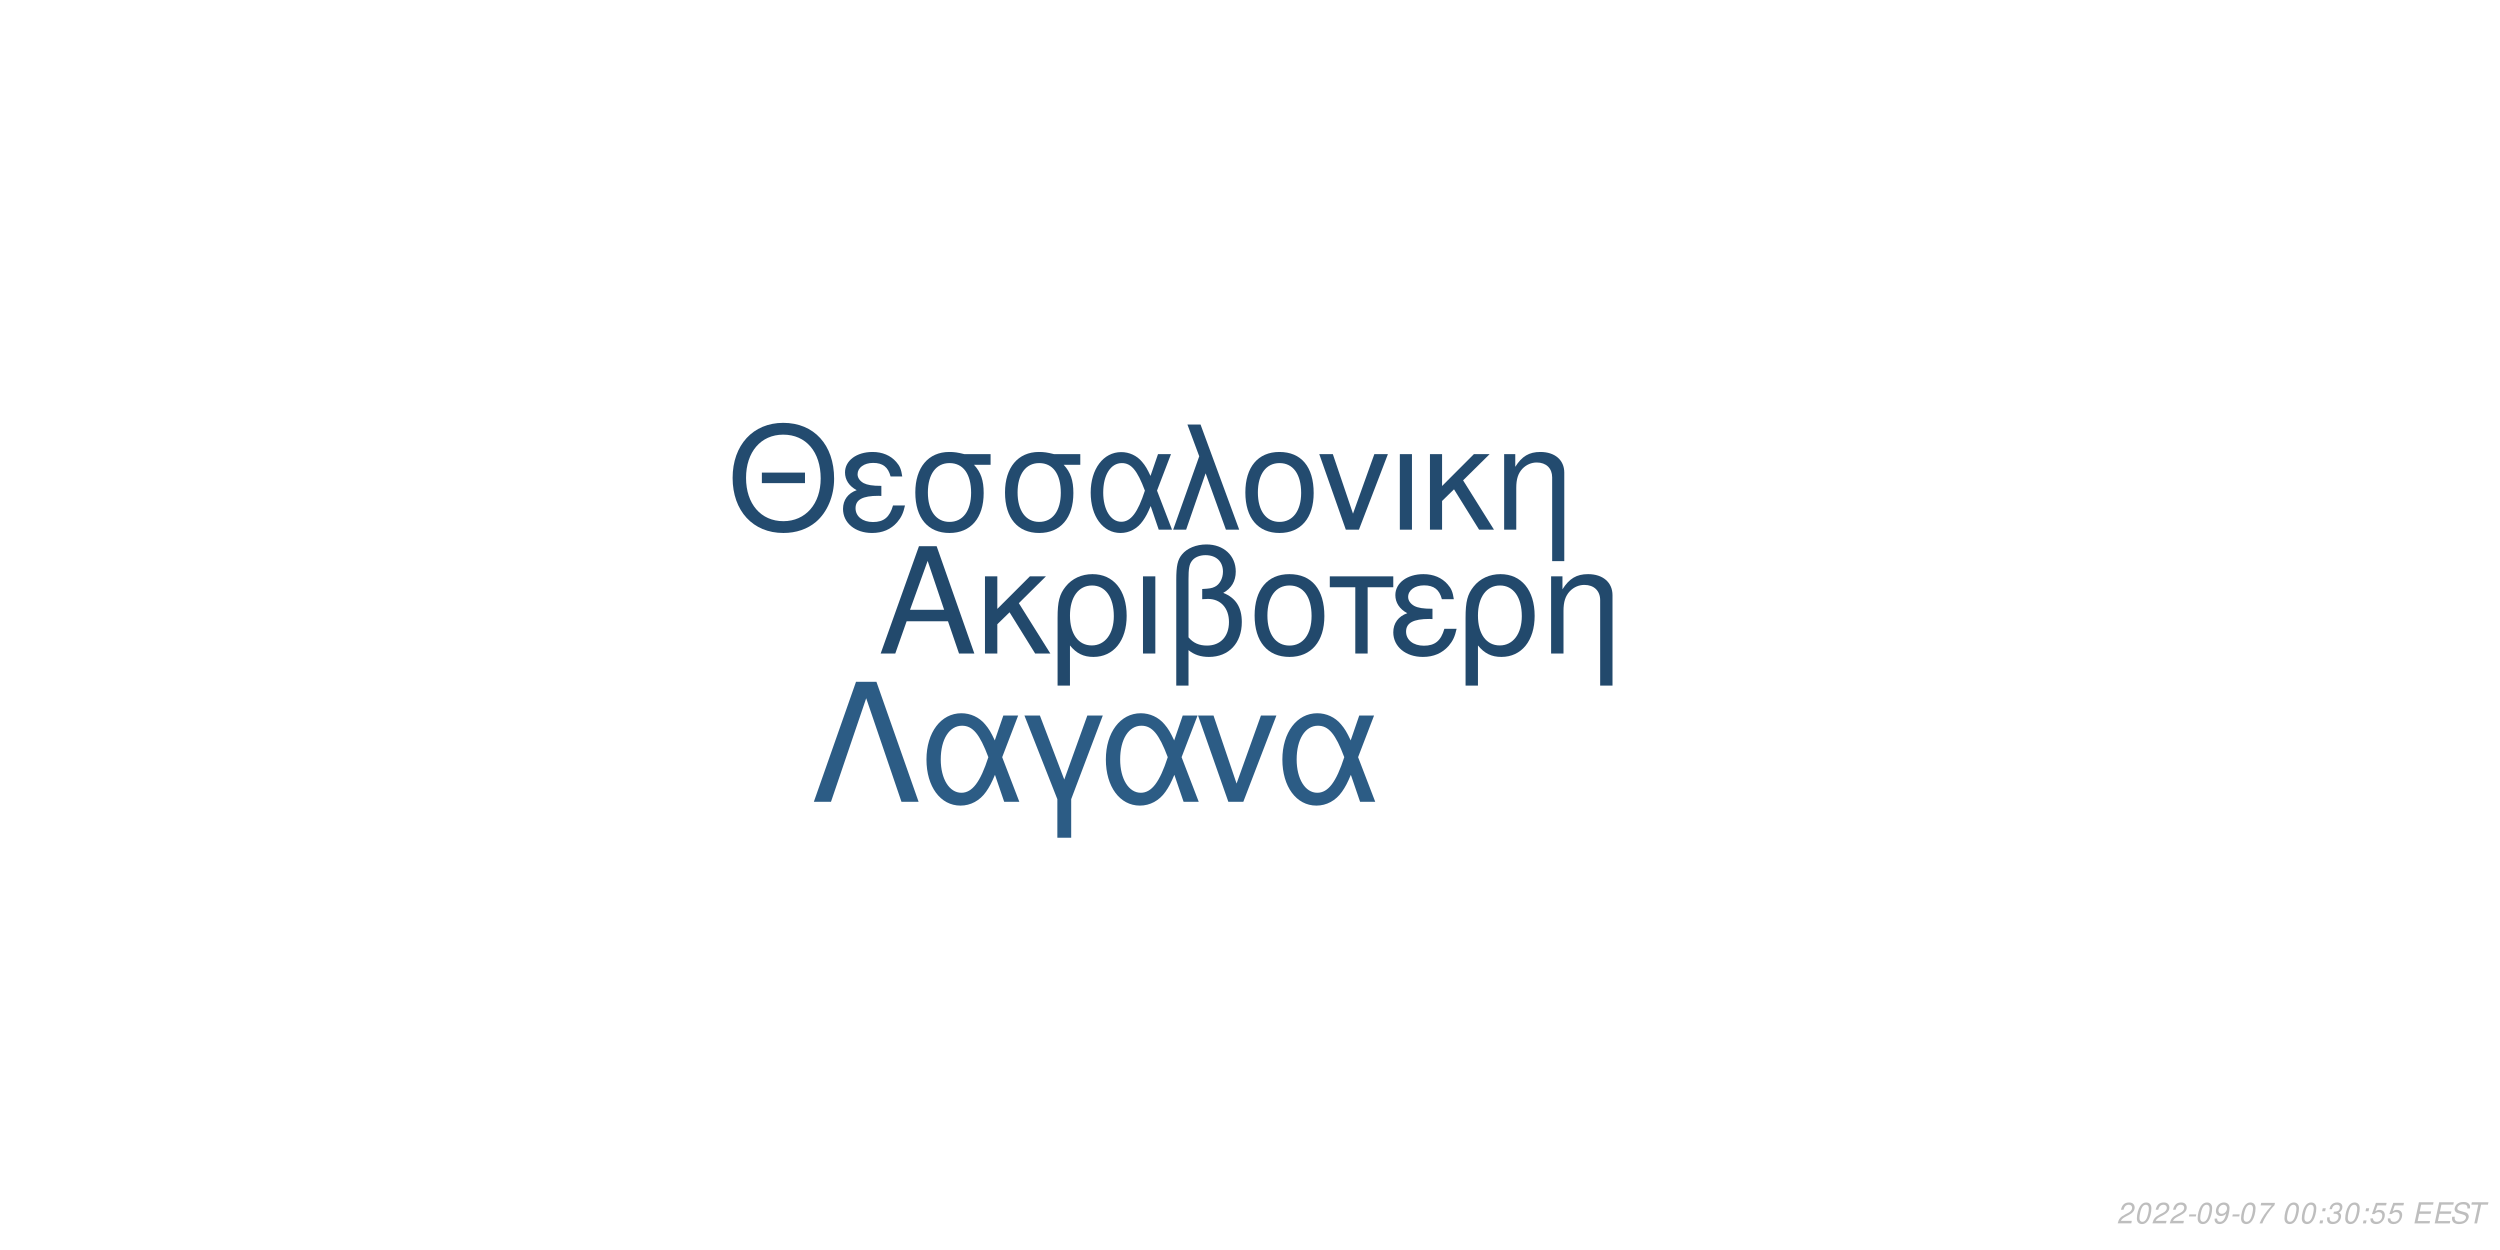
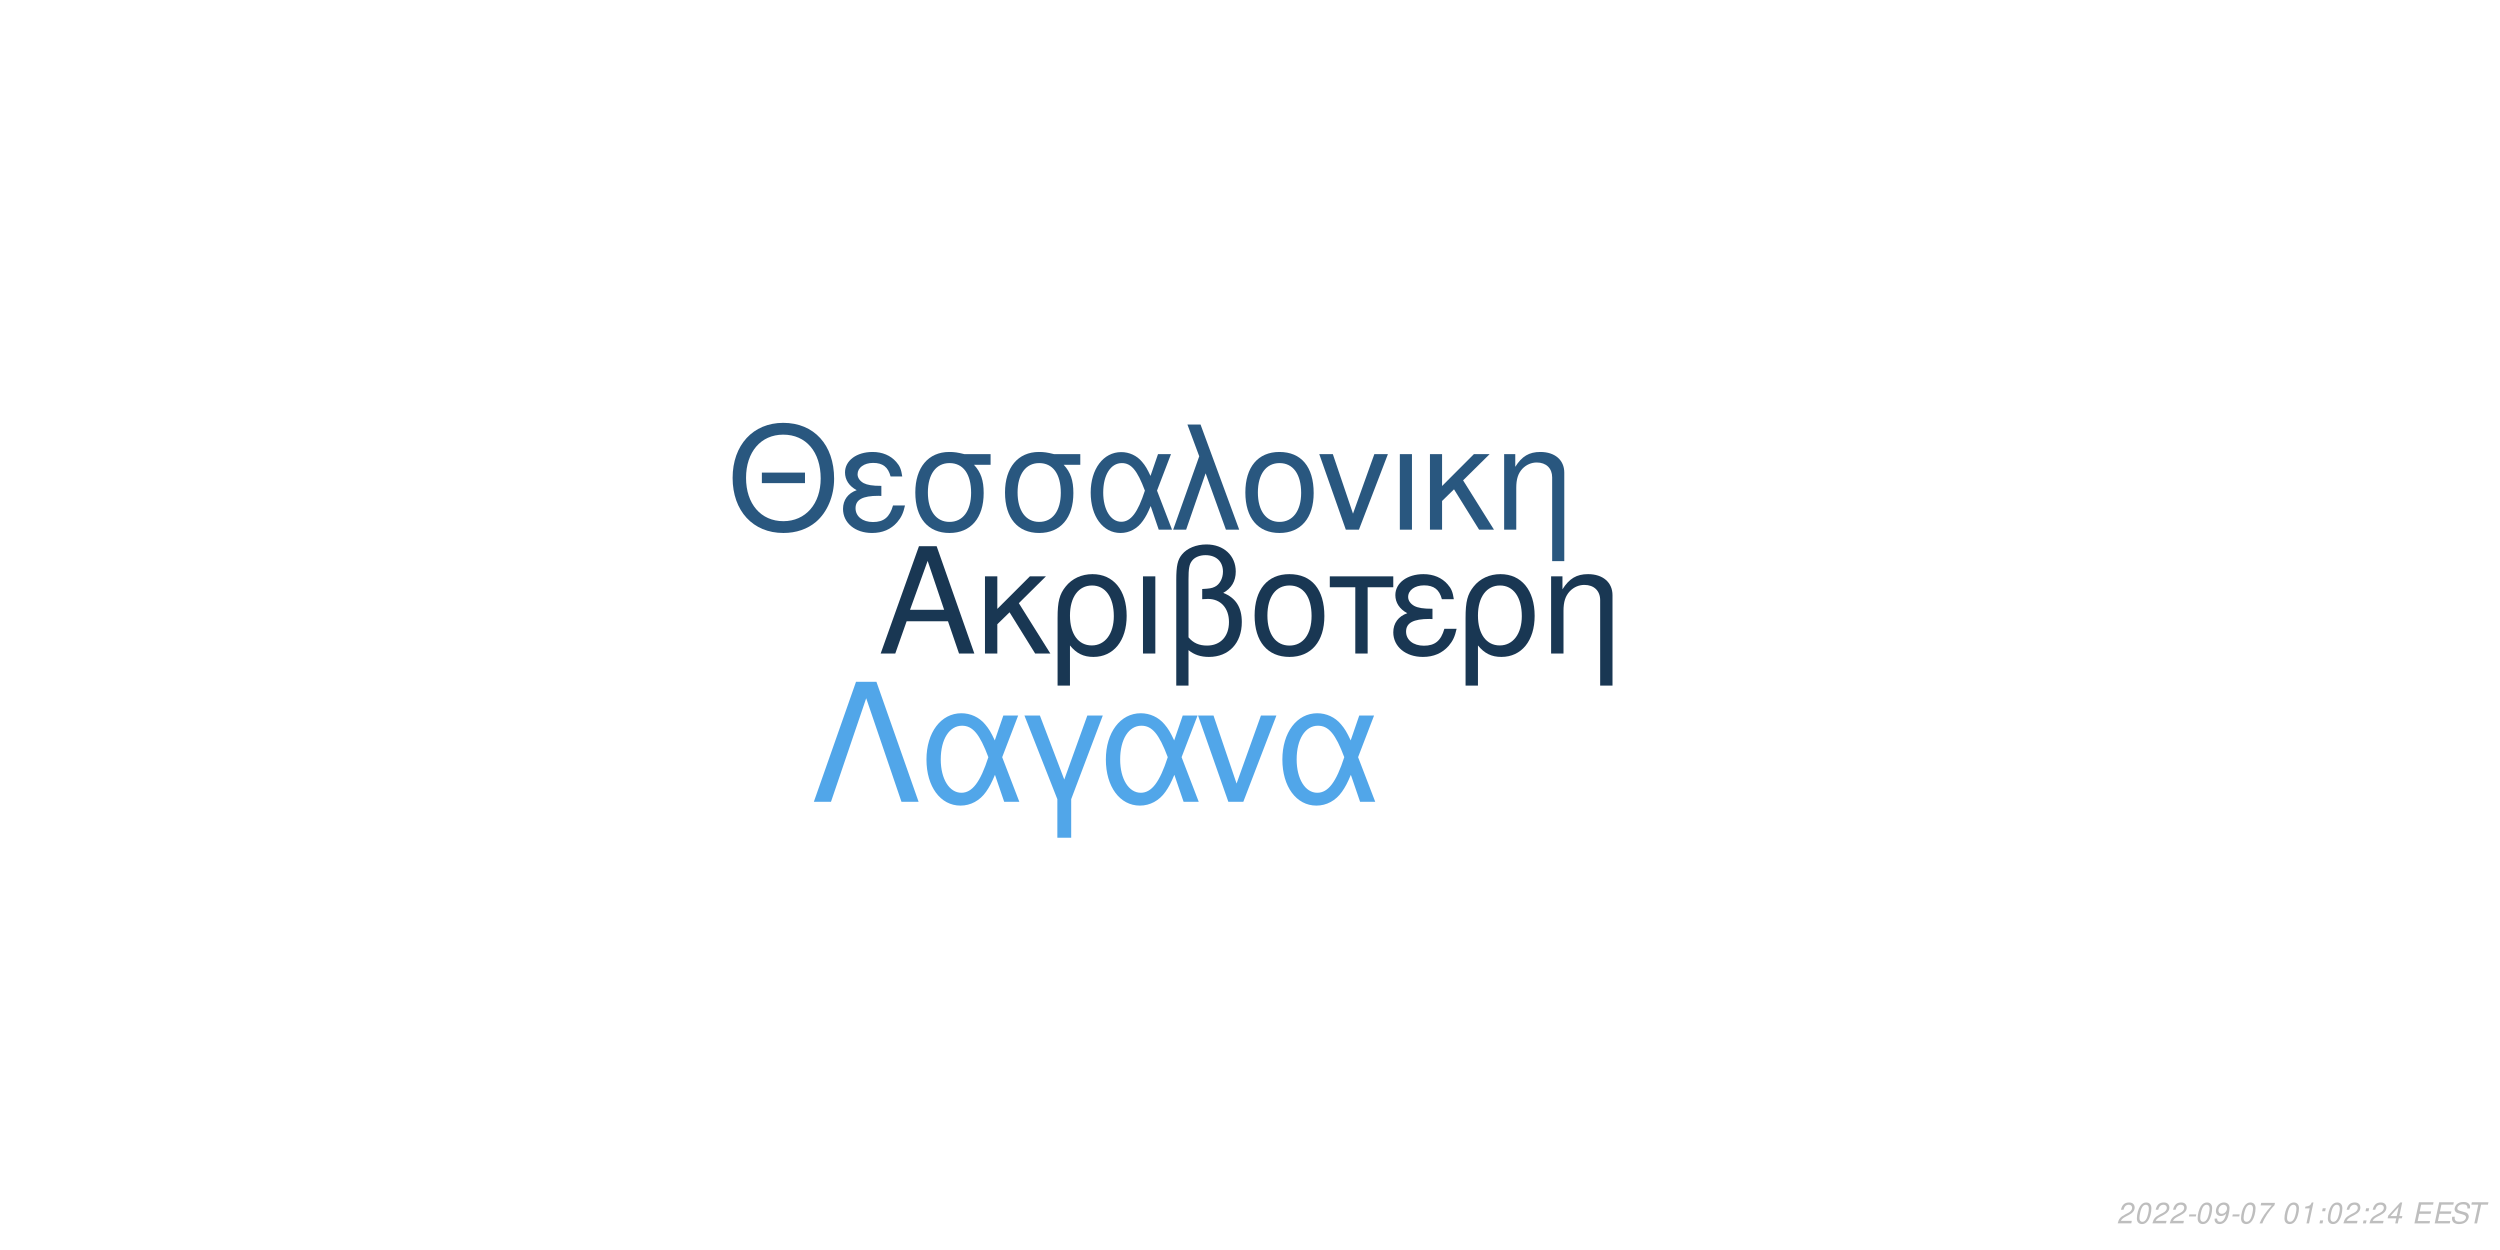
<svg xmlns="http://www.w3.org/2000/svg" xmlns:xlink="http://www.w3.org/1999/xlink" width="864pt" height="432pt" viewBox="0 0 864 432" version="1.1">
  <defs>
    <g>
      <symbol overflow="visible" id="glyph0-0">
        <path style="stroke:none;" d="" />
      </symbol>
      <symbol overflow="visible" id="glyph0-1">
        <path style="stroke:none;" d="M 24.125 -11.141 L 27.938 0 L 33.234 0 L 20.203 -37.094 L 14.094 -37.094 L 0.859 0 L 5.906 0 L 9.828 -11.141 Z M 22.797 -15.109 L 11 -15.109 L 17.094 -32.016 Z M 22.797 -15.109 " />
      </symbol>
      <symbol overflow="visible" id="glyph0-2">
        <path style="stroke:none;" d="M 7.172 -15.422 L 7.172 -26.672 L 2.906 -26.672 L 2.906 0 L 7.172 0 L 7.172 -10.125 L 11.406 -14.25 L 20.25 0 L 25.5 0 L 14.609 -17.406 L 23.969 -26.672 L 18.422 -26.672 Z M 7.172 -15.422 " />
      </symbol>
      <symbol overflow="visible" id="glyph0-3">
        <path style="stroke:none;" d="M 3 11.094 L 7.281 11.094 L 7.281 -2.797 C 9.516 -0.047 11.953 1.172 15.375 1.172 C 22.344 1.172 26.875 -4.422 26.875 -13.031 C 26.875 -21.891 22.297 -27.438 15.062 -27.438 C 11.297 -27.438 7.984 -25.906 5.797 -23.156 C 3.672 -20.516 3 -17.969 3 -12.359 Z M 14.906 -23.516 C 19.547 -23.516 22.438 -19.438 22.438 -12.922 C 22.438 -6.812 19.391 -2.797 14.812 -2.797 C 10.172 -2.797 7.281 -6.766 7.281 -13.125 C 7.281 -19.484 10.234 -23.516 14.906 -23.516 Z M 14.906 -23.516 " />
      </symbol>
      <symbol overflow="visible" id="glyph0-4">
        <path style="stroke:none;" d="M 3.516 0 L 7.781 0 L 7.781 -26.672 L 3.516 -26.672 Z M 3.516 0 " />
      </symbol>
      <symbol overflow="visible" id="glyph0-5">
        <path style="stroke:none;" d="M 4.016 11.094 L 8.25 11.094 L 8.25 -1.172 C 10.172 0.406 12.422 1.172 15.312 1.172 C 22.188 1.172 26.672 -3.609 26.672 -10.891 C 26.672 -15.984 24.578 -19.234 20.25 -20.969 C 23.109 -22.547 24.578 -25.031 24.578 -28.344 C 24.578 -33.844 20.406 -37.703 14.453 -37.703 C 10.938 -37.703 7.734 -36.391 6 -34.25 C 4.484 -32.422 4.016 -30.328 4.016 -25.391 Z M 8.25 -25.656 C 8.25 -29.359 8.5 -30.844 9.469 -32.062 C 10.375 -33.281 12.156 -34 14.094 -34 C 17.812 -34 20.156 -31.812 20.156 -28.297 C 20.156 -25.953 18.984 -23.812 17.297 -23.047 C 16.281 -22.547 15.469 -22.438 12.984 -22.297 L 12.984 -18.781 C 13.734 -18.828 14.344 -18.875 14.969 -18.875 C 19.344 -18.875 22.234 -15.719 22.234 -10.891 C 22.234 -5.906 19.281 -2.75 14.656 -2.75 C 11.953 -2.75 9.922 -3.609 8.25 -5.594 Z M 8.25 -25.656 " />
      </symbol>
      <symbol overflow="visible" id="glyph0-6">
        <path style="stroke:none;" d="M 14.094 -27.438 C 6.562 -27.438 2.094 -22.094 2.094 -13.125 C 2.094 -4.125 6.562 1.172 14.141 1.172 C 21.672 1.172 26.203 -4.172 26.203 -12.922 C 26.203 -22.188 21.828 -27.438 14.094 -27.438 Z M 14.141 -23.516 C 18.938 -23.516 21.781 -19.594 21.781 -12.984 C 21.781 -6.672 18.828 -2.75 14.141 -2.75 C 9.422 -2.75 6.516 -6.672 6.516 -13.125 C 6.516 -19.594 9.422 -23.516 14.141 -23.516 Z M 14.141 -23.516 " />
      </symbol>
      <symbol overflow="visible" id="glyph0-7">
        <path style="stroke:none;" d="M 7.891 0 L 12.156 0 L 12.156 -22.906 L 21.016 -22.906 L 21.016 -26.672 L -0.922 -26.672 L -0.922 -22.906 L 7.891 -22.906 Z M 7.891 0 " />
      </symbol>
      <symbol overflow="visible" id="glyph0-8">
        <path style="stroke:none;" d="M 14.562 -15.469 C 11.344 -15.469 9.562 -15.781 8.297 -16.438 C 6.922 -17.203 6.156 -18.328 6.156 -19.547 C 6.156 -21.891 8.453 -23.562 11.656 -23.562 C 15.062 -23.562 16.953 -22.094 17.812 -18.781 L 21.938 -18.781 C 21.578 -21.266 21.062 -22.5 19.797 -23.922 C 17.812 -26.203 14.906 -27.438 11.453 -27.438 C 5.797 -27.438 1.734 -24.375 1.734 -20.203 C 1.734 -17.609 3.156 -15.375 5.859 -13.938 C 2.797 -12.875 1.016 -10.484 1.016 -7.328 C 1.016 -2.391 5.297 1.172 11.25 1.172 C 14.969 1.172 17.906 -0.109 20.156 -2.641 C 21.578 -4.328 22.297 -5.797 22.906 -8.547 L 18.672 -8.547 C 17.5 -4.422 15.422 -2.703 11.609 -2.703 C 7.938 -2.703 5.438 -4.688 5.438 -7.578 C 5.438 -10.578 7.938 -11.953 13.484 -11.953 C 13.641 -11.953 14.094 -11.953 14.562 -11.906 Z M 14.562 -15.469 " />
      </symbol>
      <symbol overflow="visible" id="glyph0-9">
        <path style="stroke:none;" d="M 3.562 -26.672 L 3.562 0 L 7.844 0 L 7.844 -14.703 C 7.844 -17.906 8.5 -19.891 10.031 -21.531 C 11.406 -22.953 13.188 -23.719 15.062 -23.719 C 18.375 -23.719 20.516 -21.672 20.516 -18.469 L 20.516 11.094 L 24.781 11.094 L 24.781 -20.156 C 24.781 -24.578 21.469 -27.438 16.328 -27.438 C 12.359 -27.438 9.828 -25.906 7.484 -22.188 L 7.484 -26.672 Z M 3.562 -26.672 " />
      </symbol>
      <symbol overflow="visible" id="glyph1-0">
        <path style="stroke:none;" d="" />
      </symbol>
      <symbol overflow="visible" id="glyph1-1">
        <path style="stroke:none;" d="M 26.859 -19.734 L 11.953 -19.734 L 11.953 -16.094 L 26.859 -16.094 Z M 19.328 -36.922 C 8.922 -36.922 1.844 -29.25 1.844 -17.891 C 1.844 -6.484 8.875 1.141 19.391 1.141 C 23.812 1.141 27.703 -0.203 30.641 -2.688 C 34.578 -6.031 36.922 -11.656 36.922 -17.594 C 36.922 -29.297 30 -36.922 19.328 -36.922 Z M 19.328 -32.844 C 27.203 -32.844 32.281 -26.906 32.281 -17.688 C 32.281 -8.922 27.062 -2.938 19.391 -2.938 C 11.609 -2.938 6.484 -8.922 6.484 -17.891 C 6.484 -26.859 11.609 -32.844 19.328 -32.844 Z M 19.328 -32.844 " />
      </symbol>
      <symbol overflow="visible" id="glyph1-2">
        <path style="stroke:none;" d="M 14.25 -15.141 C 11.109 -15.141 9.375 -15.453 8.125 -16.094 C 6.781 -16.844 6.031 -17.938 6.031 -19.141 C 6.031 -21.422 8.266 -23.078 11.406 -23.078 C 14.75 -23.078 16.594 -21.625 17.438 -18.391 L 21.469 -18.391 C 21.125 -20.828 20.625 -22.031 19.391 -23.422 C 17.438 -25.656 14.594 -26.859 11.219 -26.859 C 5.688 -26.859 1.688 -23.875 1.688 -19.781 C 1.688 -17.234 3.094 -15.047 5.734 -13.656 C 2.734 -12.609 1 -10.266 1 -7.172 C 1 -2.344 5.188 1.141 11.016 1.141 C 14.656 1.141 17.547 -0.094 19.734 -2.594 C 21.125 -4.234 21.828 -5.688 22.422 -8.375 L 18.281 -8.375 C 17.141 -4.328 15.094 -2.641 11.359 -2.641 C 7.766 -2.641 5.328 -4.578 5.328 -7.422 C 5.328 -10.359 7.766 -11.703 13.203 -11.703 C 13.359 -11.703 13.797 -11.703 14.25 -11.656 Z M 14.25 -15.141 " />
      </symbol>
      <symbol overflow="visible" id="glyph1-3">
        <path style="stroke:none;" d="M 29 -26.109 L 19.938 -26.109 C 17.594 -26.703 16.438 -26.859 14.703 -26.859 C 7.469 -26.859 2.984 -21.469 2.984 -12.859 C 2.984 -4.031 7.375 1.141 14.797 1.141 C 22.172 1.141 26.609 -4.078 26.609 -12.656 C 26.609 -17.047 25.656 -19.828 23.266 -22.422 L 29 -22.422 Z M 14.797 -23.016 C 19.531 -23.016 22.266 -19.234 22.266 -12.75 C 22.266 -6.531 19.438 -2.688 14.797 -2.688 C 10.172 -2.688 7.328 -6.531 7.328 -12.859 C 7.328 -19.188 10.172 -23.016 14.797 -23.016 Z M 14.797 -23.016 " />
      </symbol>
      <symbol overflow="visible" id="glyph1-4">
        <path style="stroke:none;" d="M 29.344 -26.109 L 24.859 -26.109 L 22.266 -18.578 C 21.125 -21.031 20.484 -22.125 19.328 -23.469 C 17.547 -25.609 14.906 -26.812 12.156 -26.812 C 5.984 -26.812 1.594 -20.984 1.594 -12.812 C 1.594 -4.578 5.828 1.141 11.906 1.141 C 14.953 1.141 17.734 -0.344 19.625 -3.047 C 20.672 -4.531 21.281 -5.688 22.328 -8.172 L 25.109 0 L 29.703 0 L 24.516 -13.5 Z M 20.328 -13.5 C 17.891 -5.922 15.453 -2.734 12.156 -2.734 C 8.516 -2.734 5.922 -6.922 5.922 -12.812 C 5.922 -18.938 8.516 -23.016 12.359 -23.016 C 15.594 -23.016 17.688 -20.531 20.328 -13.5 Z M 20.328 -13.5 " />
      </symbol>
      <symbol overflow="visible" id="glyph1-5">
        <path style="stroke:none;" d="M 1.094 0 L 5.578 0 L 12.312 -19.484 L 19.328 0 L 23.922 0 L 10.562 -36.328 L 6.031 -36.328 L 10.109 -25.359 Z M 1.094 0 " />
      </symbol>
      <symbol overflow="visible" id="glyph1-6">
        <path style="stroke:none;" d="M 13.797 -26.859 C 6.422 -26.859 2.047 -21.625 2.047 -12.859 C 2.047 -4.031 6.422 1.141 13.859 1.141 C 21.234 1.141 25.656 -4.078 25.656 -12.656 C 25.656 -21.719 21.375 -26.859 13.797 -26.859 Z M 13.859 -23.016 C 18.531 -23.016 21.328 -19.188 21.328 -12.703 C 21.328 -6.531 18.438 -2.688 13.859 -2.688 C 9.219 -2.688 6.375 -6.531 6.375 -12.859 C 6.375 -19.188 9.219 -23.016 13.859 -23.016 Z M 13.859 -23.016 " />
      </symbol>
      <symbol overflow="visible" id="glyph1-7">
        <path style="stroke:none;" d="M 14.297 0 L 24.312 -26.109 L 19.625 -26.109 L 12.25 -5.531 L 5.281 -26.109 L 0.594 -26.109 L 9.766 0 Z M 14.297 0 " />
      </symbol>
      <symbol overflow="visible" id="glyph1-8">
        <path style="stroke:none;" d="M 3.438 0 L 7.625 0 L 7.625 -26.109 L 3.438 -26.109 Z M 3.438 0 " />
      </symbol>
      <symbol overflow="visible" id="glyph1-9">
        <path style="stroke:none;" d="M 7.031 -15.094 L 7.031 -26.109 L 2.844 -26.109 L 2.844 0 L 7.031 0 L 7.031 -9.922 L 11.156 -13.953 L 19.828 0 L 24.969 0 L 14.297 -17.047 L 23.469 -26.109 L 18.031 -26.109 Z M 7.031 -15.094 " />
      </symbol>
      <symbol overflow="visible" id="glyph1-10">
        <path style="stroke:none;" d="M 3.484 -26.109 L 3.484 0 L 7.672 0 L 7.672 -14.406 C 7.672 -17.547 8.328 -19.484 9.812 -21.078 C 11.156 -22.469 12.906 -23.219 14.75 -23.219 C 17.984 -23.219 20.078 -21.234 20.078 -18.094 L 20.078 10.859 L 24.266 10.859 L 24.266 -19.734 C 24.266 -24.062 21.031 -26.859 16 -26.859 C 12.109 -26.859 9.609 -25.359 7.328 -21.719 L 7.328 -26.109 Z M 3.484 -26.109 " />
      </symbol>
      <symbol overflow="visible" id="glyph2-0">
        <path style="stroke:none;" d="" />
      </symbol>
      <symbol overflow="visible" id="glyph2-1">
        <path style="stroke:none;" d="M 22.531 -41.484 L 15.484 -41.484 L 0.906 0 L 6.828 0 L 19 -35.797 L 31.188 0 L 37.109 0 Z M 22.531 -41.484 " />
      </symbol>
      <symbol overflow="visible" id="glyph2-2">
        <path style="stroke:none;" d="M 33.516 -29.812 L 28.391 -29.812 L 25.438 -21.219 C 24.125 -24.016 23.391 -25.266 22.078 -26.797 C 20.031 -29.25 17.016 -30.609 13.891 -30.609 C 6.828 -30.609 1.828 -23.953 1.828 -14.625 C 1.828 -5.234 6.656 1.312 13.594 1.312 C 17.078 1.312 20.266 -0.391 22.422 -3.469 C 23.609 -5.172 24.297 -6.484 25.5 -9.328 L 28.688 0 L 33.922 0 L 28 -15.422 Z M 23.219 -15.422 C 20.422 -6.766 17.641 -3.125 13.891 -3.125 C 9.734 -3.125 6.766 -7.906 6.766 -14.625 C 6.766 -21.625 9.734 -26.297 14.109 -26.297 C 17.812 -26.297 20.203 -23.453 23.219 -15.422 Z M 23.219 -15.422 " />
      </symbol>
      <symbol overflow="visible" id="glyph2-3">
        <path style="stroke:none;" d="M 12.062 12.406 L 16.844 12.406 L 16.844 -0.906 L 27.766 -29.812 L 22.422 -29.812 L 14.453 -7.688 L 6.031 -29.812 L 0.688 -29.812 L 12.062 -0.906 Z M 12.062 12.406 " />
      </symbol>
      <symbol overflow="visible" id="glyph2-4">
        <path style="stroke:none;" d="M 16.328 0 L 27.766 -29.812 L 22.422 -29.812 L 14 -6.312 L 6.031 -29.812 L 0.688 -29.812 L 11.156 0 Z M 16.328 0 " />
      </symbol>
      <symbol overflow="visible" id="glyph3-0">
        <path style="stroke:none;" d="" />
      </symbol>
      <symbol overflow="visible" id="glyph3-1">
        <path style="stroke:none;" d="M 5.234 -0.875 L 1.469 -0.875 C 1.641 -1.375 2.203 -1.891 3.109 -2.344 L 4.234 -2.938 C 5.562 -3.625 6.219 -4.469 6.219 -5.484 C 6.219 -5.938 6.062 -6.359 5.797 -6.656 C 5.469 -7.047 4.984 -7.234 4.312 -7.234 C 2.766 -7.234 1.891 -6.453 1.484 -4.734 L 2.375 -4.734 C 2.484 -5.188 2.609 -5.484 2.797 -5.75 C 3.094 -6.203 3.609 -6.453 4.188 -6.453 C 4.891 -6.453 5.344 -6.031 5.344 -5.375 C 5.344 -4.703 4.859 -4.094 4.016 -3.656 L 2.984 -3.125 C 1.234 -2.188 0.797 -1.656 0.344 -0.016 L 5.047 -0.016 Z M 5.234 -0.875 " />
      </symbol>
      <symbol overflow="visible" id="glyph3-2">
        <path style="stroke:none;" d="M 4.203 -7.234 C 3.375 -7.234 2.688 -6.812 2.125 -5.984 C 1.484 -5.047 0.984 -3.188 0.984 -1.734 C 0.984 -1.109 1.172 -0.562 1.484 -0.266 C 1.797 0.047 2.281 0.234 2.766 0.234 C 3.625 0.234 4.281 -0.156 4.859 -1.016 C 5.516 -1.953 6 -3.797 6 -5.266 C 6 -6.5 5.328 -7.234 4.203 -7.234 Z M 4.094 -6.453 C 4.734 -6.453 5.125 -5.984 5.125 -5.156 C 5.125 -4.203 4.781 -2.625 4.406 -1.812 C 3.984 -0.938 3.516 -0.547 2.875 -0.547 C 2.25 -0.547 1.875 -1.031 1.875 -1.828 C 1.875 -2.797 2.203 -4.344 2.594 -5.203 C 2.984 -6.047 3.453 -6.453 4.094 -6.453 Z M 4.094 -6.453 " />
      </symbol>
      <symbol overflow="visible" id="glyph3-3">
        <path style="stroke:none;" d="M 3.516 -3.125 L 1.125 -3.125 L 0.969 -2.406 L 3.359 -2.406 Z M 3.516 -3.125 " />
      </symbol>
      <symbol overflow="visible" id="glyph3-4">
        <path style="stroke:none;" d="M 0.844 -1.656 C 0.844 -1.547 0.844 -1.438 0.844 -1.375 C 0.844 -0.406 1.531 0.234 2.578 0.234 C 3.203 0.234 3.766 0.016 4.297 -0.438 C 4.938 -1 5.312 -1.656 5.594 -2.719 C 5.844 -3.672 6.016 -4.766 6.016 -5.375 C 6.016 -5.844 5.844 -6.328 5.547 -6.656 C 5.203 -7.031 4.703 -7.234 4.062 -7.234 C 2.516 -7.234 1.297 -5.938 1.297 -4.266 C 1.297 -3.203 1.984 -2.547 3.047 -2.547 C 3.484 -2.547 3.953 -2.672 4.281 -2.891 C 4.406 -2.984 4.547 -3.078 4.828 -3.344 C 4.438 -1.484 3.703 -0.547 2.703 -0.547 C 2.109 -0.547 1.719 -0.938 1.719 -1.547 L 1.719 -1.656 Z M 3.953 -6.453 C 4.625 -6.453 5.141 -5.953 5.141 -5.281 C 5.141 -4.188 4.312 -3.312 3.297 -3.312 C 2.594 -3.312 2.172 -3.734 2.172 -4.453 C 2.172 -5.562 2.984 -6.453 3.953 -6.453 Z M 3.953 -6.453 " />
      </symbol>
      <symbol overflow="visible" id="glyph3-5">
        <path style="stroke:none;" d="M 6.703 -7.094 L 1.953 -7.094 L 1.766 -6.219 L 5.594 -6.219 C 3.344 -3.688 2.266 -2.109 1.375 0 L 2.344 0 C 3.031 -1.906 4.828 -4.594 6.547 -6.281 Z M 6.703 -7.094 " />
      </symbol>
      <symbol overflow="visible" id="glyph3-6">
        <path style="stroke:none;" d="" />
      </symbol>
      <symbol overflow="visible" id="glyph3-7">
+         <path style="stroke:none;" d="M 3.703 -5.188 L 2.594 0 L 3.469 0 L 5.016 -7.234 L 4.438 -7.234 C 3.906 -6.156 3.688 -6.016 2.234 -5.812 L 2.109 -5.188 Z M 3.703 -5.188 " />
+       </symbol>
+       <symbol overflow="visible" id="glyph3-8">
        <path style="stroke:none;" d="M 2.359 -1.031 L 1.312 -1.031 L 1.094 0 L 2.141 0 Z M 3.266 -5.234 L 2.219 -5.234 L 2 -4.203 L 3.047 -4.203 Z M 3.266 -5.234 " />
      </symbol>
-       <symbol overflow="visible" id="glyph3-8">
-         <path style="stroke:none;" d="M 2.922 -3.312 C 3.125 -3.344 3.234 -3.344 3.375 -3.344 C 4.203 -3.344 4.688 -3 4.688 -2.406 C 4.688 -1.312 3.906 -0.547 2.781 -0.547 C 2.047 -0.547 1.594 -0.938 1.594 -1.562 C 1.594 -1.719 1.609 -1.844 1.656 -2.094 L 0.766 -2.094 C 0.734 -1.797 0.719 -1.641 0.719 -1.469 C 0.719 -0.375 1.406 0.234 2.641 0.234 C 3.547 0.234 4.297 -0.078 4.812 -0.656 C 5.266 -1.156 5.562 -1.875 5.562 -2.547 C 5.562 -3.125 5.344 -3.453 4.797 -3.734 C 5.641 -4.234 6.016 -4.844 6.016 -5.734 C 6.016 -6.656 5.312 -7.234 4.203 -7.234 C 3.375 -7.234 2.672 -6.938 2.188 -6.375 C 1.891 -6.031 1.703 -5.641 1.516 -4.906 L 2.391 -4.906 C 2.5 -5.359 2.594 -5.594 2.734 -5.812 C 3.047 -6.234 3.516 -6.453 4.078 -6.453 C 4.734 -6.453 5.141 -6.125 5.141 -5.578 C 5.141 -5.188 5.016 -4.797 4.797 -4.547 C 4.516 -4.234 4 -4.062 3.266 -4.062 L 3.078 -4.062 Z M 2.922 -3.312 " />
-       </symbol>
      <symbol overflow="visible" id="glyph3-9">
-         <path style="stroke:none;" d="M 6.297 -7.094 L 2.594 -7.094 L 1.234 -3.234 L 2.047 -3.234 C 2.656 -3.766 2.938 -3.906 3.531 -3.906 C 4.328 -3.906 4.797 -3.453 4.797 -2.688 C 4.797 -1.438 3.969 -0.547 2.828 -0.547 C 2.031 -0.547 1.609 -0.938 1.578 -1.734 L 0.703 -1.734 L 0.703 -1.516 C 0.703 -0.938 0.844 -0.547 1.188 -0.266 C 1.562 0.062 2.078 0.234 2.703 0.234 C 3.656 0.234 4.391 -0.156 4.984 -0.922 C 5.422 -1.5 5.672 -2.234 5.672 -2.953 C 5.672 -4 4.938 -4.672 3.812 -4.672 C 3.328 -4.672 2.906 -4.547 2.406 -4.234 L 3.109 -6.219 L 6.109 -6.219 Z M 6.297 -7.094 " />
+         <path style="stroke:none;" d="M 3.625 -1.75 L 3.266 0 L 4.141 0 L 4.516 -1.75 L 5.562 -1.75 L 5.734 -2.531 L 4.688 -2.531 L 5.688 -7.234 L 5.016 -7.234 L 0.844 -2.672 L 0.641 -1.75 Z M 3.797 -2.531 L 1.594 -2.531 L 4.469 -5.703 Z M 3.797 -2.531 " />
      </symbol>
      <symbol overflow="visible" id="glyph3-10">
        <path style="stroke:none;" d="M 2.547 -3.312 L 6.5 -3.312 L 6.688 -4.141 L 2.719 -4.141 L 3.219 -6.469 L 7.344 -6.469 L 7.516 -7.297 L 2.453 -7.297 L 0.906 0 L 6.125 0 L 6.297 -0.812 L 2.016 -0.812 Z M 2.547 -3.312 " />
      </symbol>
      <symbol overflow="visible" id="glyph3-11">
        <path style="stroke:none;" d="M 7.062 -5.156 C 7.125 -5.438 7.141 -5.562 7.141 -5.703 C 7.141 -6.156 6.938 -6.594 6.594 -6.891 C 6.188 -7.25 5.656 -7.406 4.875 -7.406 C 3.844 -7.406 3.047 -7.125 2.5 -6.562 C 2.094 -6.141 1.781 -5.438 1.781 -4.922 C 1.781 -4.297 2.219 -3.766 2.891 -3.562 L 4.594 -3.094 C 5.406 -2.859 5.734 -2.578 5.734 -2.094 C 5.734 -1.781 5.547 -1.406 5.266 -1.141 C 4.844 -0.766 4.266 -0.578 3.453 -0.578 C 2.328 -0.578 1.812 -0.984 1.812 -1.906 C 1.812 -2.047 1.812 -2.125 1.844 -2.312 L 0.984 -2.312 C 0.906 -2.062 0.891 -1.906 0.891 -1.688 C 0.891 -0.484 1.797 0.234 3.297 0.234 C 4.359 0.234 5.234 -0.062 5.812 -0.609 C 6.344 -1.078 6.688 -1.797 6.688 -2.375 C 6.688 -2.641 6.609 -2.906 6.453 -3.156 C 6.234 -3.5 5.938 -3.703 5.469 -3.828 L 3.75 -4.312 C 2.984 -4.547 2.734 -4.734 2.734 -5.188 C 2.734 -5.547 2.875 -5.844 3.188 -6.109 C 3.547 -6.438 4.031 -6.594 4.703 -6.594 C 5.266 -6.594 5.688 -6.484 5.906 -6.297 C 6.094 -6.125 6.219 -5.797 6.219 -5.516 C 6.219 -5.422 6.203 -5.344 6.188 -5.156 Z M 7.062 -5.156 " />
      </symbol>
      <symbol overflow="visible" id="glyph3-12">
        <path style="stroke:none;" d="M 4.938 -6.469 L 7.312 -6.469 L 7.484 -7.297 L 1.75 -7.297 L 1.578 -6.469 L 3.984 -6.469 L 2.609 0 L 3.547 0 Z M 4.938 -6.469 " />
      </symbol>
    </g>
  </defs>
  <g id="surface1">
    <rect x="0" y="0" width="864" height="432" style="fill:rgb(100%,100%,100%);fill-opacity:1;stroke:none;" />
-     <g style="fill:rgb(13.333%,28.627%,42.353%);fill-opacity:1;">
+     <g style="fill:rgb(9.804%,21.569%,32.549%);fill-opacity:1;">
      <use xlink:href="#glyph0-1" x="303.5" y="225.861" />
      <use xlink:href="#glyph0-2" x="337.5" y="225.861" />
      <use xlink:href="#glyph0-3" x="362.5" y="225.861" />
      <use xlink:href="#glyph0-4" x="391.5" y="225.861" />
      <use xlink:href="#glyph0-5" x="402.5" y="225.861" />
      <use xlink:href="#glyph0-6" x="431.5" y="225.861" />
      <use xlink:href="#glyph0-7" x="460.5" y="225.861" />
      <use xlink:href="#glyph0-8" x="480.5" y="225.861" />
      <use xlink:href="#glyph0-3" x="503.5" y="225.861" />
      <use xlink:href="#glyph0-9" x="532.5" y="225.861" />
    </g>
-     <g style="fill:rgb(13.725%,29.412%,43.529%);fill-opacity:1;">
+     <g style="fill:rgb(16.078%,34.118%,49.804%);fill-opacity:1;">
      <use xlink:href="#glyph1-1" x="251.348" y="183.058" />
      <use xlink:href="#glyph1-2" x="290.348" y="183.058" />
      <use xlink:href="#glyph1-3" x="313.348" y="183.058" />
      <use xlink:href="#glyph1-3" x="344.348" y="183.058" />
      <use xlink:href="#glyph1-4" x="375.348" y="183.058" />
      <use xlink:href="#glyph1-5" x="404.348" y="183.058" />
      <use xlink:href="#glyph1-6" x="428.348" y="183.058" />
      <use xlink:href="#glyph1-7" x="455.348" y="183.058" />
      <use xlink:href="#glyph1-8" x="480.348" y="183.058" />
      <use xlink:href="#glyph1-9" x="491.348" y="183.058" />
      <use xlink:href="#glyph1-10" x="516.348" y="183.058" />
    </g>
-     <g style="fill:rgb(17.255%,36.078%,52.157%);fill-opacity:1;">
+     <g style="fill:rgb(31.765%,65.098%,91.373%);fill-opacity:1;">
      <use xlink:href="#glyph2-1" x="280.359" y="277.105" />
      <use xlink:href="#glyph2-2" x="318.359" y="277.105" />
      <use xlink:href="#glyph2-3" x="353.359" y="277.105" />
      <use xlink:href="#glyph2-2" x="380.359" y="277.105" />
      <use xlink:href="#glyph2-4" x="413.359" y="277.105" />
      <use xlink:href="#glyph2-2" x="441.359" y="277.105" />
    </g>
    <g style="fill:rgb(74.51%,74.51%,74.51%);fill-opacity:1;">
      <use xlink:href="#glyph3-1" x="731.52" y="422.81" />
      <use xlink:href="#glyph3-2" x="737.52" y="422.81" />
      <use xlink:href="#glyph3-1" x="743.52" y="422.81" />
      <use xlink:href="#glyph3-1" x="749.52" y="422.81" />
      <use xlink:href="#glyph3-3" x="755.52" y="422.81" />
      <use xlink:href="#glyph3-2" x="758.52" y="422.81" />
      <use xlink:href="#glyph3-4" x="764.52" y="422.81" />
      <use xlink:href="#glyph3-3" x="770.52" y="422.81" />
      <use xlink:href="#glyph3-2" x="773.52" y="422.81" />
      <use xlink:href="#glyph3-5" x="779.52" y="422.81" />
      <use xlink:href="#glyph3-6" x="785.52" y="422.81" />
      <use xlink:href="#glyph3-2" x="788.52" y="422.81" />
-       <use xlink:href="#glyph3-2" x="794.52" y="422.81" />
-       <use xlink:href="#glyph3-7" x="800.52" y="422.81" />
-       <use xlink:href="#glyph3-8" x="803.52" y="422.81" />
-       <use xlink:href="#glyph3-2" x="809.52" y="422.81" />
-       <use xlink:href="#glyph3-7" x="815.52" y="422.81" />
-       <use xlink:href="#glyph3-9" x="818.52" y="422.81" />
+       <use xlink:href="#glyph3-7" x="794.52" y="422.81" />
+       <use xlink:href="#glyph3-8" x="800.52" y="422.81" />
+       <use xlink:href="#glyph3-2" x="803.52" y="422.81" />
+       <use xlink:href="#glyph3-1" x="809.52" y="422.81" />
+       <use xlink:href="#glyph3-8" x="815.52" y="422.81" />
+       <use xlink:href="#glyph3-1" x="818.52" y="422.81" />
      <use xlink:href="#glyph3-9" x="824.52" y="422.81" />
      <use xlink:href="#glyph3-6" x="830.52" y="422.81" />
      <use xlink:href="#glyph3-10" x="833.52" y="422.81" />
      <use xlink:href="#glyph3-10" x="840.52" y="422.81" />
      <use xlink:href="#glyph3-11" x="846.52" y="422.81" />
      <use xlink:href="#glyph3-12" x="852.52" y="422.81" />
    </g>
  </g>
</svg>
